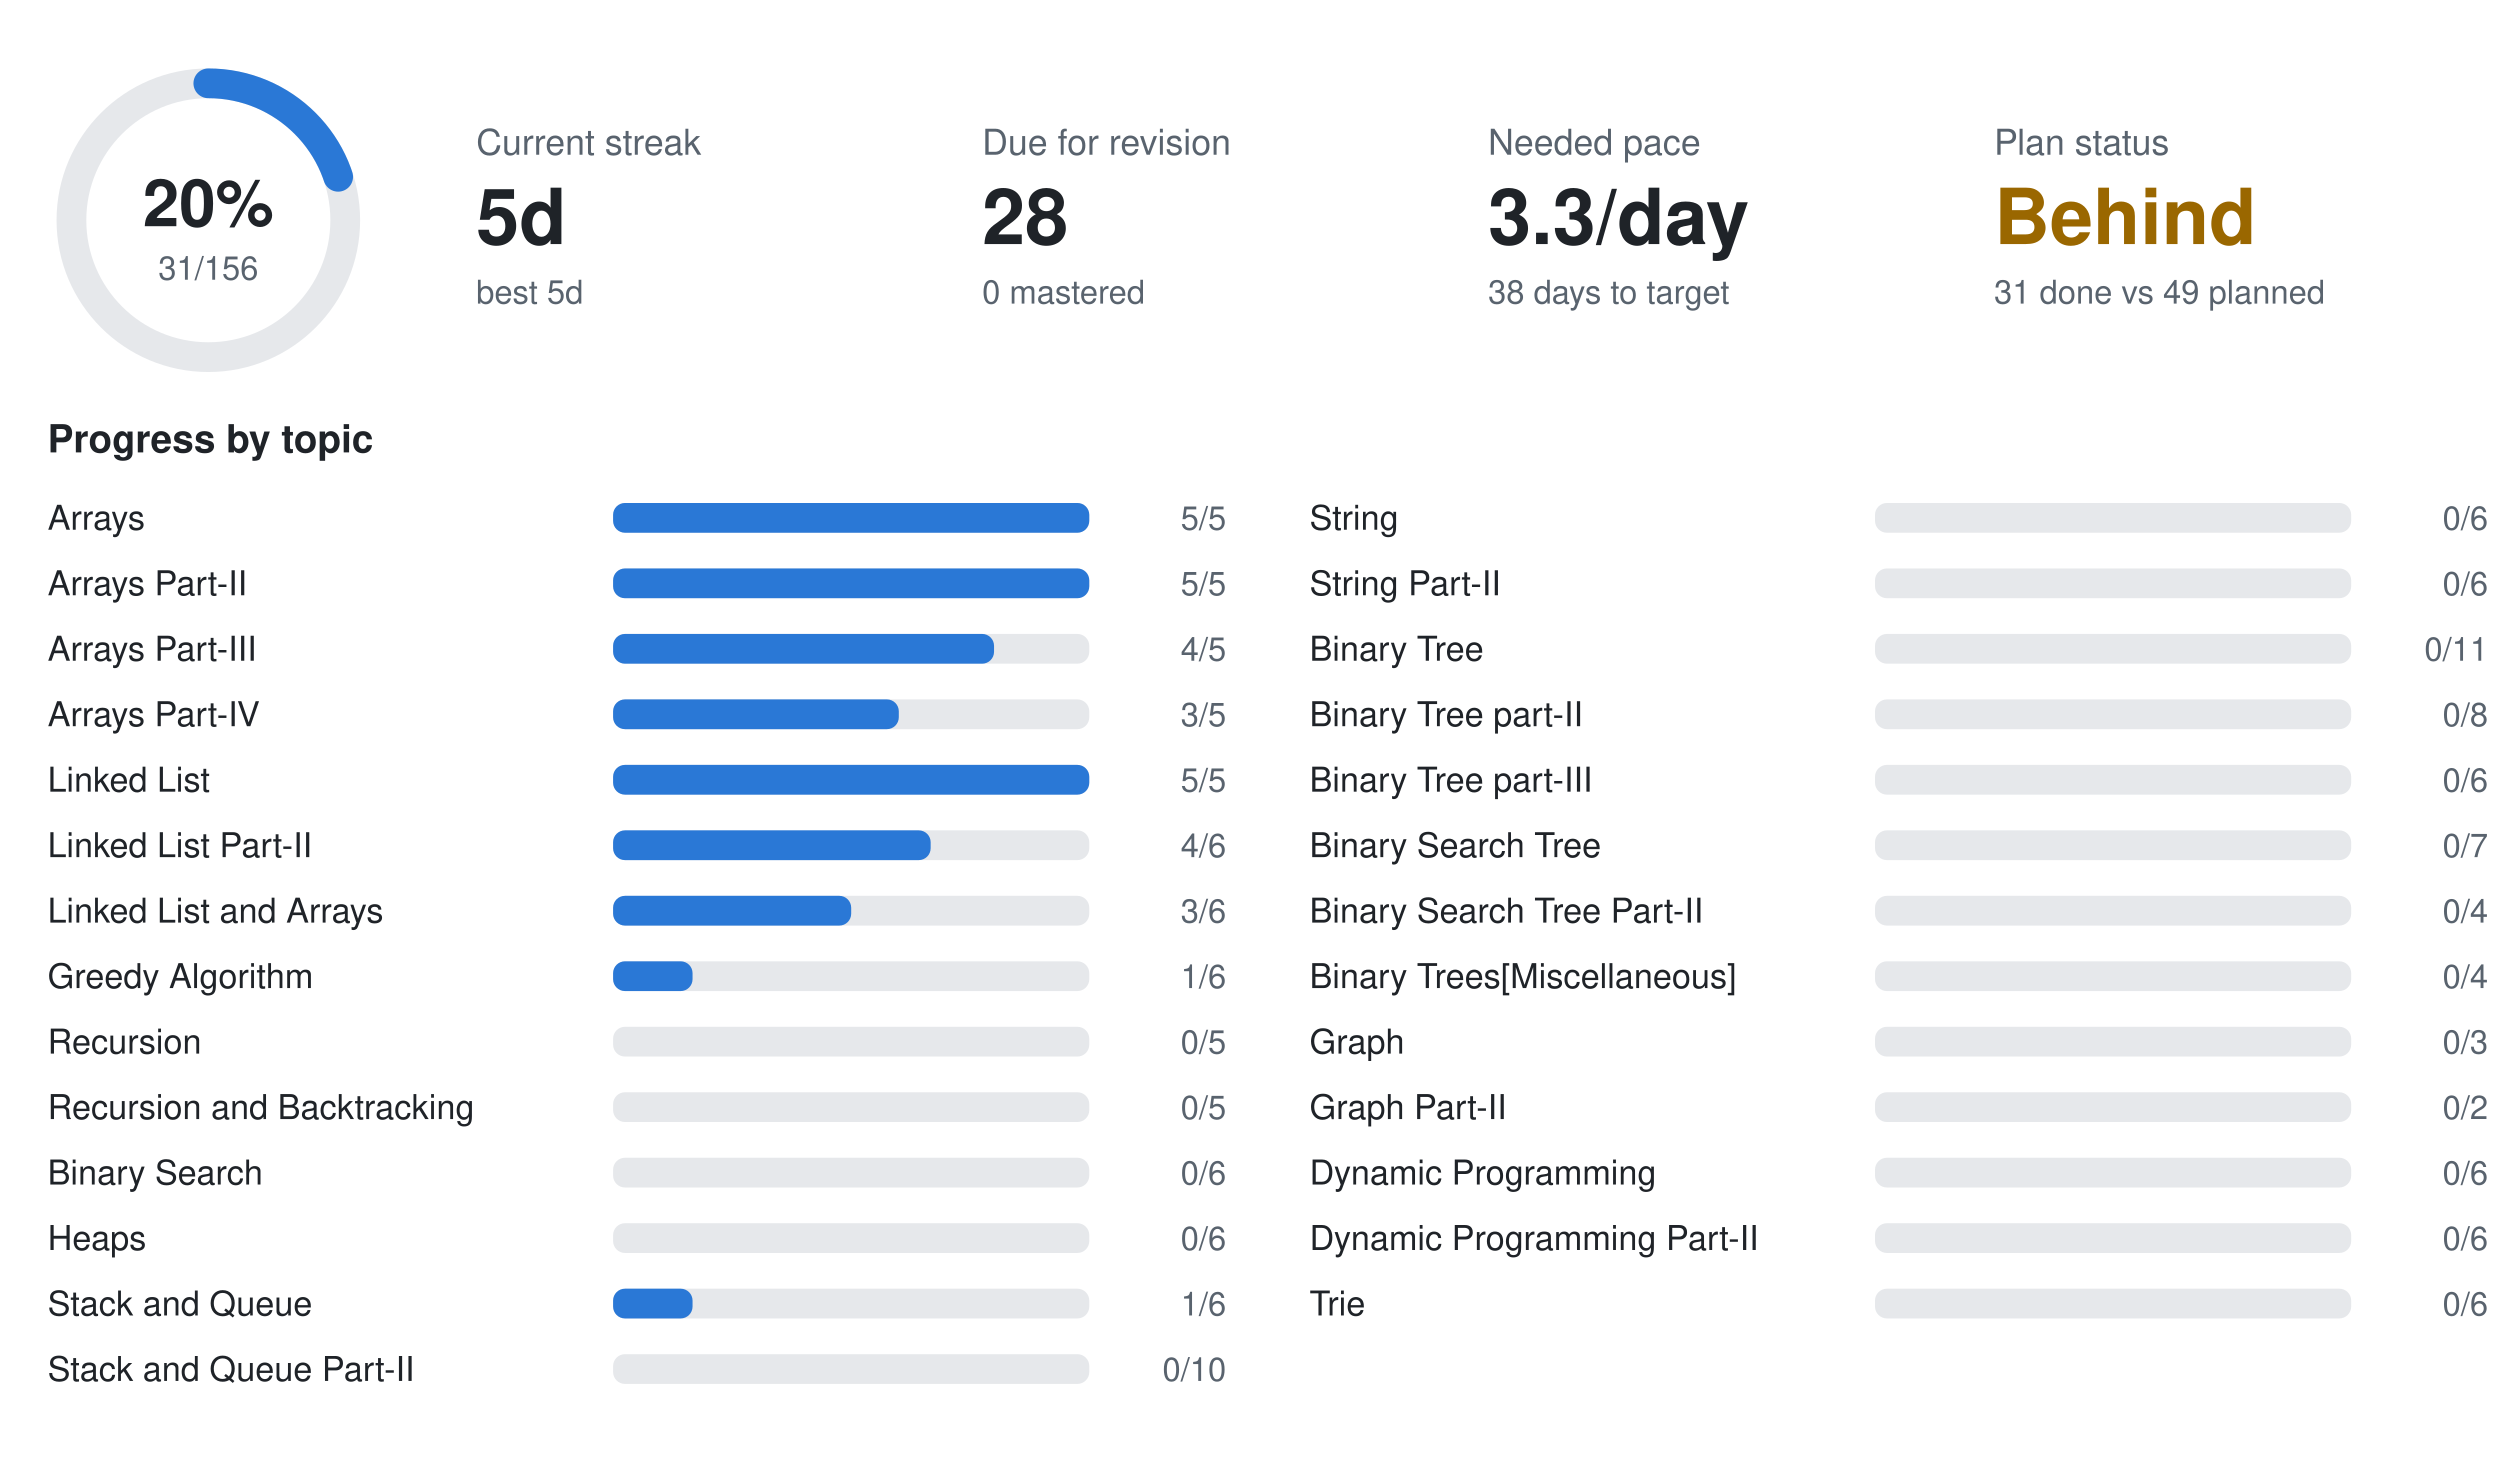
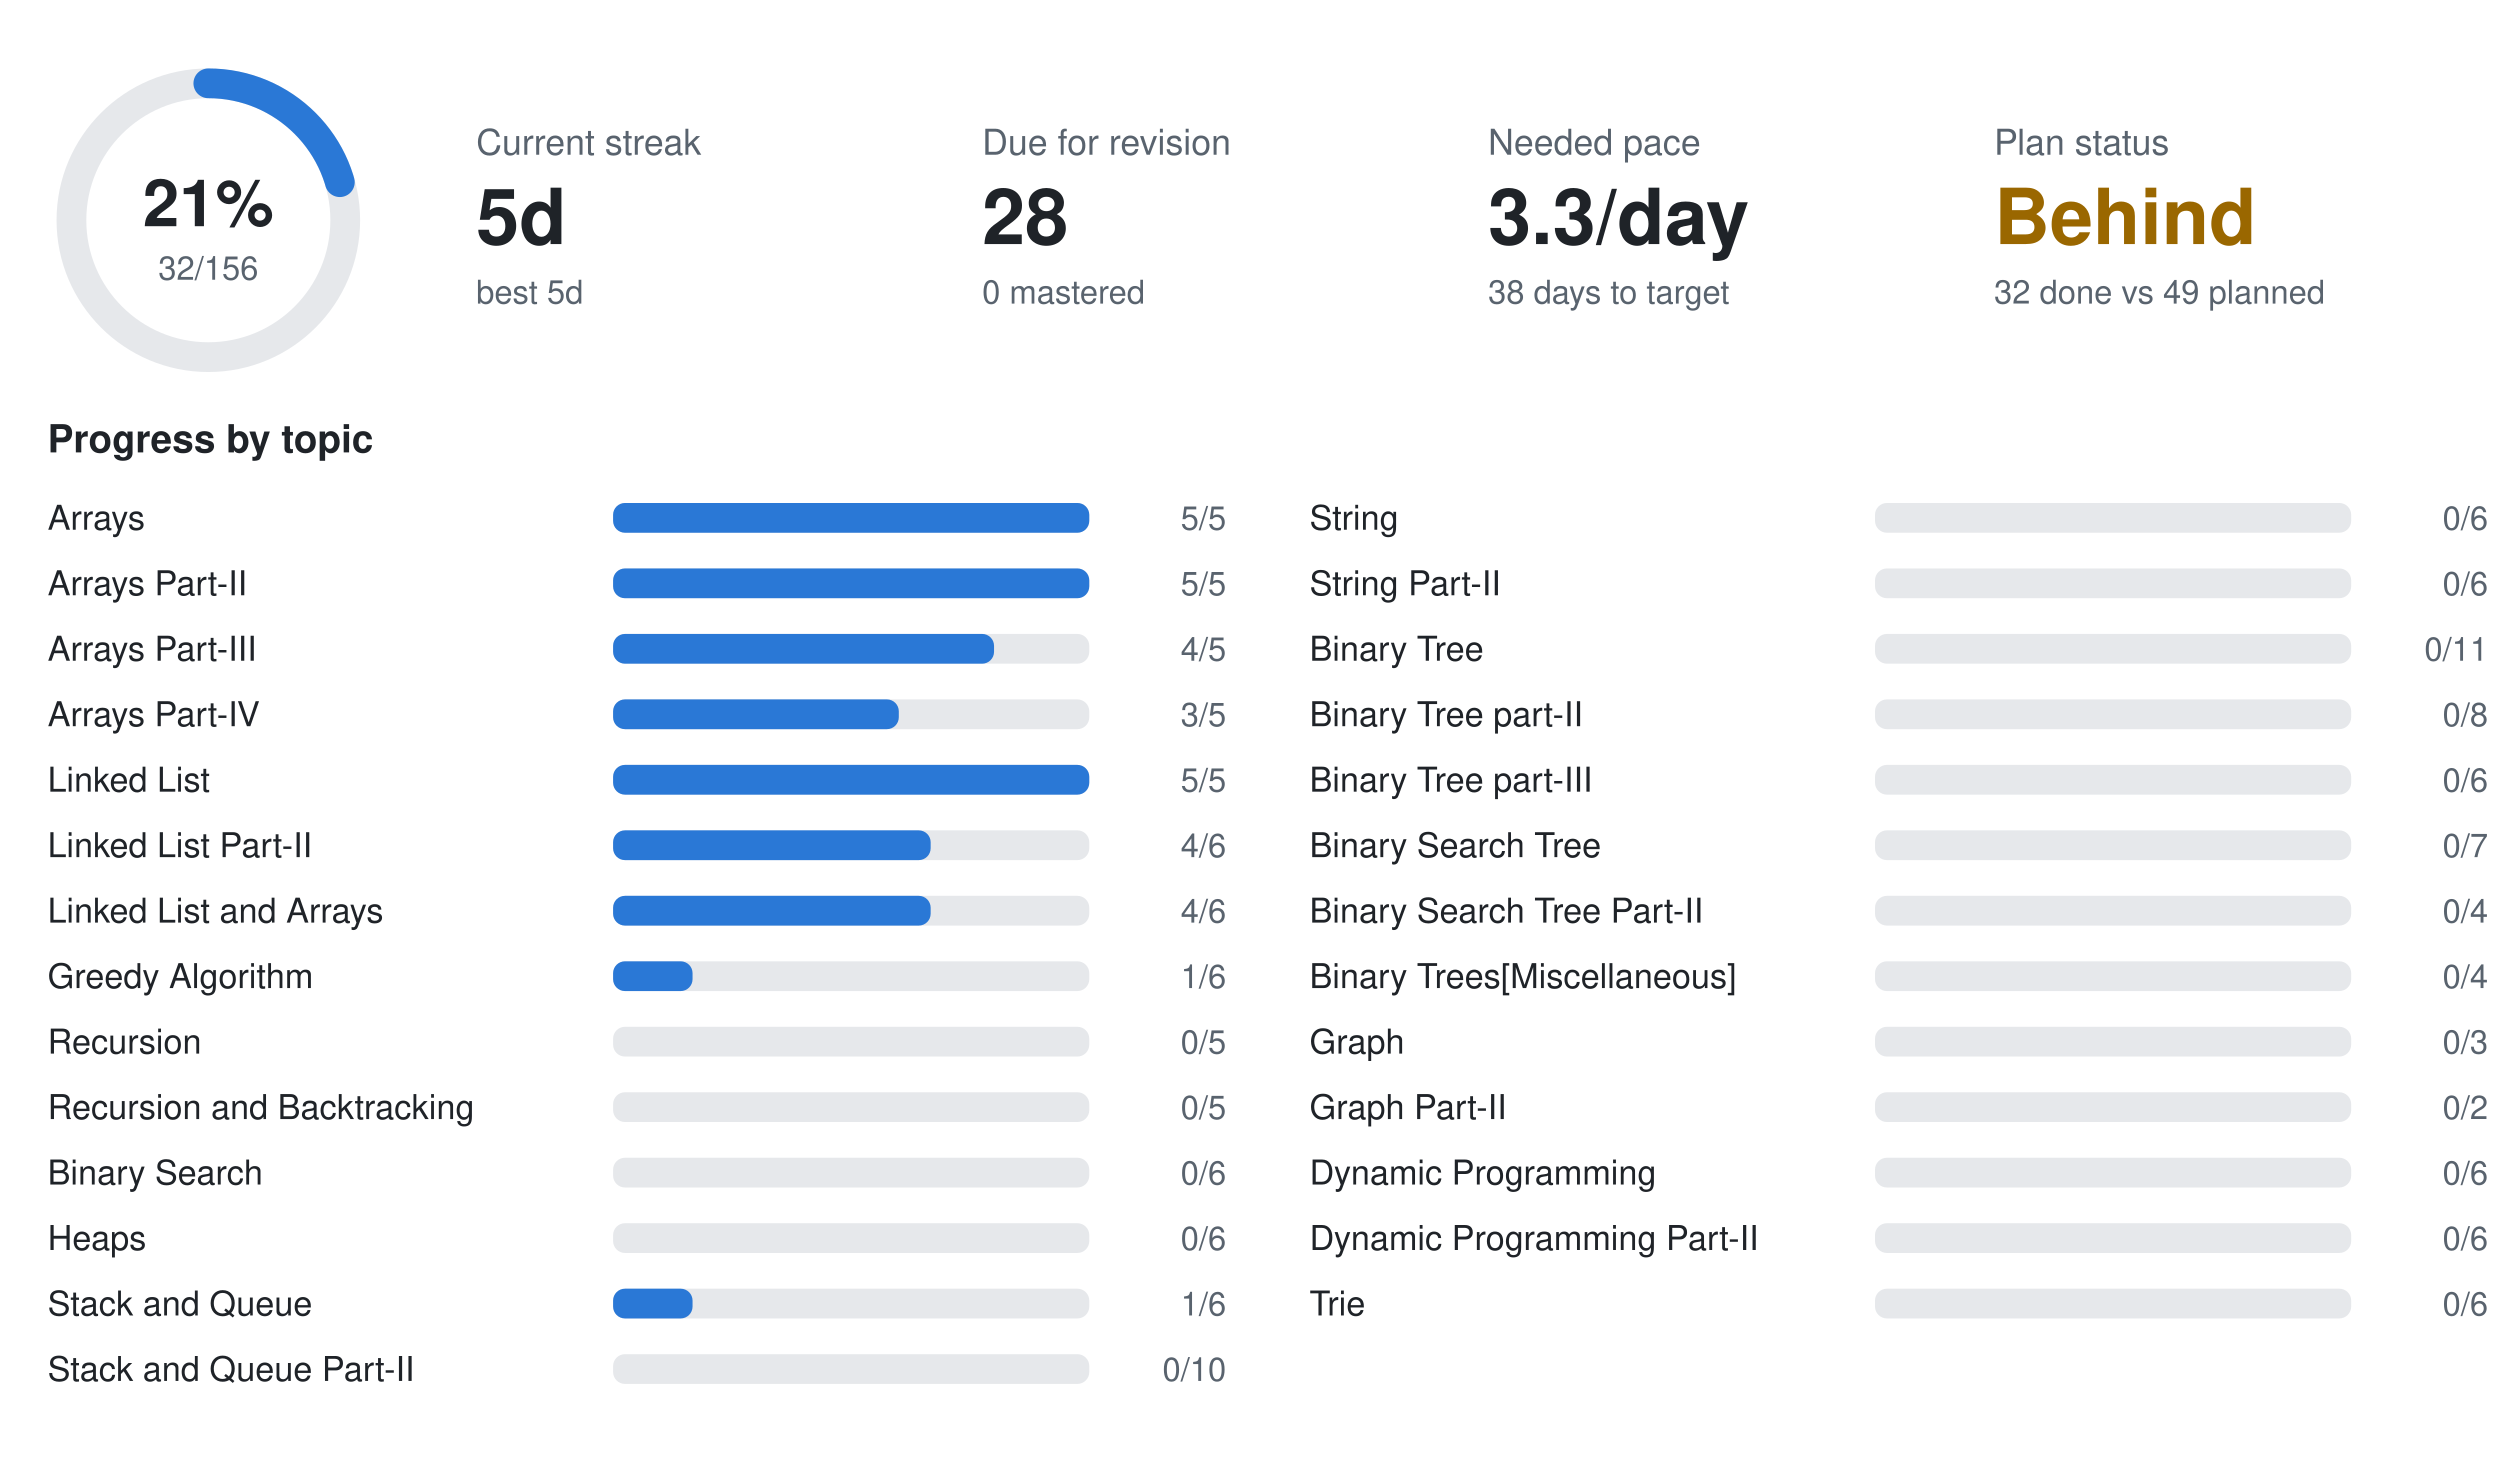
<svg xmlns="http://www.w3.org/2000/svg" width="840" height="490" viewBox="0 0 840 490" font-family="-apple-system,BlinkMacSystemFont,Segoe UI,Helvetica,Arial,sans-serif">
  <circle cx="70" cy="74" r="46" fill="none" stroke="#e6e8eb" stroke-width="10" />
-   <circle cx="70" cy="74" r="46" fill="none" stroke="#2a78d6" stroke-width="10" stroke-linecap="round" stroke-dasharray="57.4 289.0" transform="rotate(-90 70 74)" />
-   <text x="70" y="76" text-anchor="middle" font-size="22" font-weight="700" fill="#1f2328">20%</text>
-   <text x="70" y="94" text-anchor="middle" font-size="11" fill="#59636e">31/156</text>
+   <circle cx="70" cy="74" r="46" fill="none" stroke="#2a78d6" stroke-width="10" stroke-linecap="round" stroke-dasharray="59.3 289.0" transform="rotate(-90 70 74)" />
+   <text x="70" y="76" text-anchor="middle" font-size="22" font-weight="700" fill="#1f2328">21%</text>
+   <text x="70" y="94" text-anchor="middle" font-size="11" fill="#59636e">32/156</text>
  <text x="160" y="52" font-size="12" fill="#59636e">Current streak</text>
  <text x="160" y="82" font-size="26" font-weight="700" fill="#1f2328">5d</text>
  <text x="160" y="102" font-size="11" fill="#59636e">best 5d</text>
  <text x="330" y="52" font-size="12" fill="#59636e">Due for revision</text>
  <text x="330" y="82" font-size="26" font-weight="700" fill="#1f2328">28</text>
  <text x="330" y="102" font-size="11" fill="#59636e">0 mastered</text>
  <text x="500" y="52" font-size="12" fill="#59636e">Needed pace</text>
  <text x="500" y="82" font-size="26" font-weight="700" fill="#1f2328">3.3/day</text>
  <text x="500" y="102" font-size="11" fill="#59636e">38 days to target</text>
  <text x="670" y="52" font-size="12" fill="#59636e">Plan status</text>
  <text x="670" y="82" font-size="26" font-weight="700" fill="#9a6700">Behind</text>
-   <text x="670" y="102" font-size="11" fill="#59636e">31 done vs 49 planned</text>
+   <text x="670" y="102" font-size="11" fill="#59636e">32 done vs 49 planned</text>
  <text x="16" y="152" font-size="13" font-weight="600" fill="#1f2328">Progress by topic</text>
  <text x="16" y="178" font-size="11.5" fill="#1f2328">Arrays</text>
  <rect x="206" y="169" width="160" height="10" rx="4" fill="#e6e8eb" />
  <rect x="206" y="169" width="160.0" height="10" rx="4" fill="#2a78d6" />
  <text x="412" y="178" text-anchor="end" font-size="11" fill="#59636e">5/5</text>
  <text x="16" y="200" font-size="11.5" fill="#1f2328">Arrays Part-II</text>
  <rect x="206" y="191" width="160" height="10" rx="4" fill="#e6e8eb" />
  <rect x="206" y="191" width="160.0" height="10" rx="4" fill="#2a78d6" />
  <text x="412" y="200" text-anchor="end" font-size="11" fill="#59636e">5/5</text>
  <text x="16" y="222" font-size="11.5" fill="#1f2328">Arrays Part-III</text>
  <rect x="206" y="213" width="160" height="10" rx="4" fill="#e6e8eb" />
  <rect x="206" y="213" width="128.0" height="10" rx="4" fill="#2a78d6" />
  <text x="412" y="222" text-anchor="end" font-size="11" fill="#59636e">4/5</text>
  <text x="16" y="244" font-size="11.5" fill="#1f2328">Arrays Part-IV</text>
  <rect x="206" y="235" width="160" height="10" rx="4" fill="#e6e8eb" />
  <rect x="206" y="235" width="96.0" height="10" rx="4" fill="#2a78d6" />
  <text x="412" y="244" text-anchor="end" font-size="11" fill="#59636e">3/5</text>
  <text x="16" y="266" font-size="11.5" fill="#1f2328">Linked List</text>
  <rect x="206" y="257" width="160" height="10" rx="4" fill="#e6e8eb" />
  <rect x="206" y="257" width="160.0" height="10" rx="4" fill="#2a78d6" />
  <text x="412" y="266" text-anchor="end" font-size="11" fill="#59636e">5/5</text>
  <text x="16" y="288" font-size="11.5" fill="#1f2328">Linked List Part-II</text>
  <rect x="206" y="279" width="160" height="10" rx="4" fill="#e6e8eb" />
  <rect x="206" y="279" width="106.7" height="10" rx="4" fill="#2a78d6" />
  <text x="412" y="288" text-anchor="end" font-size="11" fill="#59636e">4/6</text>
  <text x="16" y="310" font-size="11.5" fill="#1f2328">Linked List and Arrays</text>
  <rect x="206" y="301" width="160" height="10" rx="4" fill="#e6e8eb" />
-   <rect x="206" y="301" width="80.0" height="10" rx="4" fill="#2a78d6" />
-   <text x="412" y="310" text-anchor="end" font-size="11" fill="#59636e">3/6</text>
+   <rect x="206" y="301" width="106.7" height="10" rx="4" fill="#2a78d6" />
+   <text x="412" y="310" text-anchor="end" font-size="11" fill="#59636e">4/6</text>
  <text x="16" y="332" font-size="11.5" fill="#1f2328">Greedy Algorithm</text>
  <rect x="206" y="323" width="160" height="10" rx="4" fill="#e6e8eb" />
  <rect x="206" y="323" width="26.7" height="10" rx="4" fill="#2a78d6" />
  <text x="412" y="332" text-anchor="end" font-size="11" fill="#59636e">1/6</text>
  <text x="16" y="354" font-size="11.5" fill="#1f2328">Recursion</text>
  <rect x="206" y="345" width="160" height="10" rx="4" fill="#e6e8eb" />
  <text x="412" y="354" text-anchor="end" font-size="11" fill="#59636e">0/5</text>
  <text x="16" y="376" font-size="11.5" fill="#1f2328">Recursion and Backtracking</text>
  <rect x="206" y="367" width="160" height="10" rx="4" fill="#e6e8eb" />
  <text x="412" y="376" text-anchor="end" font-size="11" fill="#59636e">0/5</text>
  <text x="16" y="398" font-size="11.5" fill="#1f2328">Binary Search</text>
  <rect x="206" y="389" width="160" height="10" rx="4" fill="#e6e8eb" />
  <text x="412" y="398" text-anchor="end" font-size="11" fill="#59636e">0/6</text>
  <text x="16" y="420" font-size="11.5" fill="#1f2328">Heaps</text>
  <rect x="206" y="411" width="160" height="10" rx="4" fill="#e6e8eb" />
  <text x="412" y="420" text-anchor="end" font-size="11" fill="#59636e">0/6</text>
  <text x="16" y="442" font-size="11.5" fill="#1f2328">Stack and Queue</text>
  <rect x="206" y="433" width="160" height="10" rx="4" fill="#e6e8eb" />
  <rect x="206" y="433" width="26.7" height="10" rx="4" fill="#2a78d6" />
  <text x="412" y="442" text-anchor="end" font-size="11" fill="#59636e">1/6</text>
  <text x="16" y="464" font-size="11.5" fill="#1f2328">Stack and Queue Part-II</text>
  <rect x="206" y="455" width="160" height="10" rx="4" fill="#e6e8eb" />
  <text x="412" y="464" text-anchor="end" font-size="11" fill="#59636e">0/10</text>
  <text x="440" y="178" font-size="11.5" fill="#1f2328">String</text>
  <rect x="630" y="169" width="160" height="10" rx="4" fill="#e6e8eb" />
  <text x="836" y="178" text-anchor="end" font-size="11" fill="#59636e">0/6</text>
  <text x="440" y="200" font-size="11.5" fill="#1f2328">String Part-II</text>
  <rect x="630" y="191" width="160" height="10" rx="4" fill="#e6e8eb" />
  <text x="836" y="200" text-anchor="end" font-size="11" fill="#59636e">0/6</text>
  <text x="440" y="222" font-size="11.5" fill="#1f2328">Binary Tree</text>
  <rect x="630" y="213" width="160" height="10" rx="4" fill="#e6e8eb" />
  <text x="836" y="222" text-anchor="end" font-size="11" fill="#59636e">0/11</text>
  <text x="440" y="244" font-size="11.5" fill="#1f2328">Binary Tree part-II</text>
  <rect x="630" y="235" width="160" height="10" rx="4" fill="#e6e8eb" />
  <text x="836" y="244" text-anchor="end" font-size="11" fill="#59636e">0/8</text>
  <text x="440" y="266" font-size="11.5" fill="#1f2328">Binary Tree part-III</text>
  <rect x="630" y="257" width="160" height="10" rx="4" fill="#e6e8eb" />
  <text x="836" y="266" text-anchor="end" font-size="11" fill="#59636e">0/6</text>
  <text x="440" y="288" font-size="11.5" fill="#1f2328">Binary Search Tree</text>
  <rect x="630" y="279" width="160" height="10" rx="4" fill="#e6e8eb" />
  <text x="836" y="288" text-anchor="end" font-size="11" fill="#59636e">0/7</text>
  <text x="440" y="310" font-size="11.5" fill="#1f2328">Binary Search Tree Part-II</text>
  <rect x="630" y="301" width="160" height="10" rx="4" fill="#e6e8eb" />
  <text x="836" y="310" text-anchor="end" font-size="11" fill="#59636e">0/4</text>
  <text x="440" y="332" font-size="11.5" fill="#1f2328">Binary Trees[Miscellaneous]</text>
  <rect x="630" y="323" width="160" height="10" rx="4" fill="#e6e8eb" />
  <text x="836" y="332" text-anchor="end" font-size="11" fill="#59636e">0/4</text>
  <text x="440" y="354" font-size="11.5" fill="#1f2328">Graph</text>
  <rect x="630" y="345" width="160" height="10" rx="4" fill="#e6e8eb" />
  <text x="836" y="354" text-anchor="end" font-size="11" fill="#59636e">0/3</text>
  <text x="440" y="376" font-size="11.5" fill="#1f2328">Graph Part-II</text>
  <rect x="630" y="367" width="160" height="10" rx="4" fill="#e6e8eb" />
  <text x="836" y="376" text-anchor="end" font-size="11" fill="#59636e">0/2</text>
  <text x="440" y="398" font-size="11.5" fill="#1f2328">Dynamic Programming</text>
  <rect x="630" y="389" width="160" height="10" rx="4" fill="#e6e8eb" />
  <text x="836" y="398" text-anchor="end" font-size="11" fill="#59636e">0/6</text>
  <text x="440" y="420" font-size="11.5" fill="#1f2328">Dynamic Programming Part-II</text>
  <rect x="630" y="411" width="160" height="10" rx="4" fill="#e6e8eb" />
  <text x="836" y="420" text-anchor="end" font-size="11" fill="#59636e">0/6</text>
  <text x="440" y="442" font-size="11.5" fill="#1f2328">Trie</text>
  <rect x="630" y="433" width="160" height="10" rx="4" fill="#e6e8eb" />
  <text x="836" y="442" text-anchor="end" font-size="11" fill="#59636e">0/6</text>
</svg>
